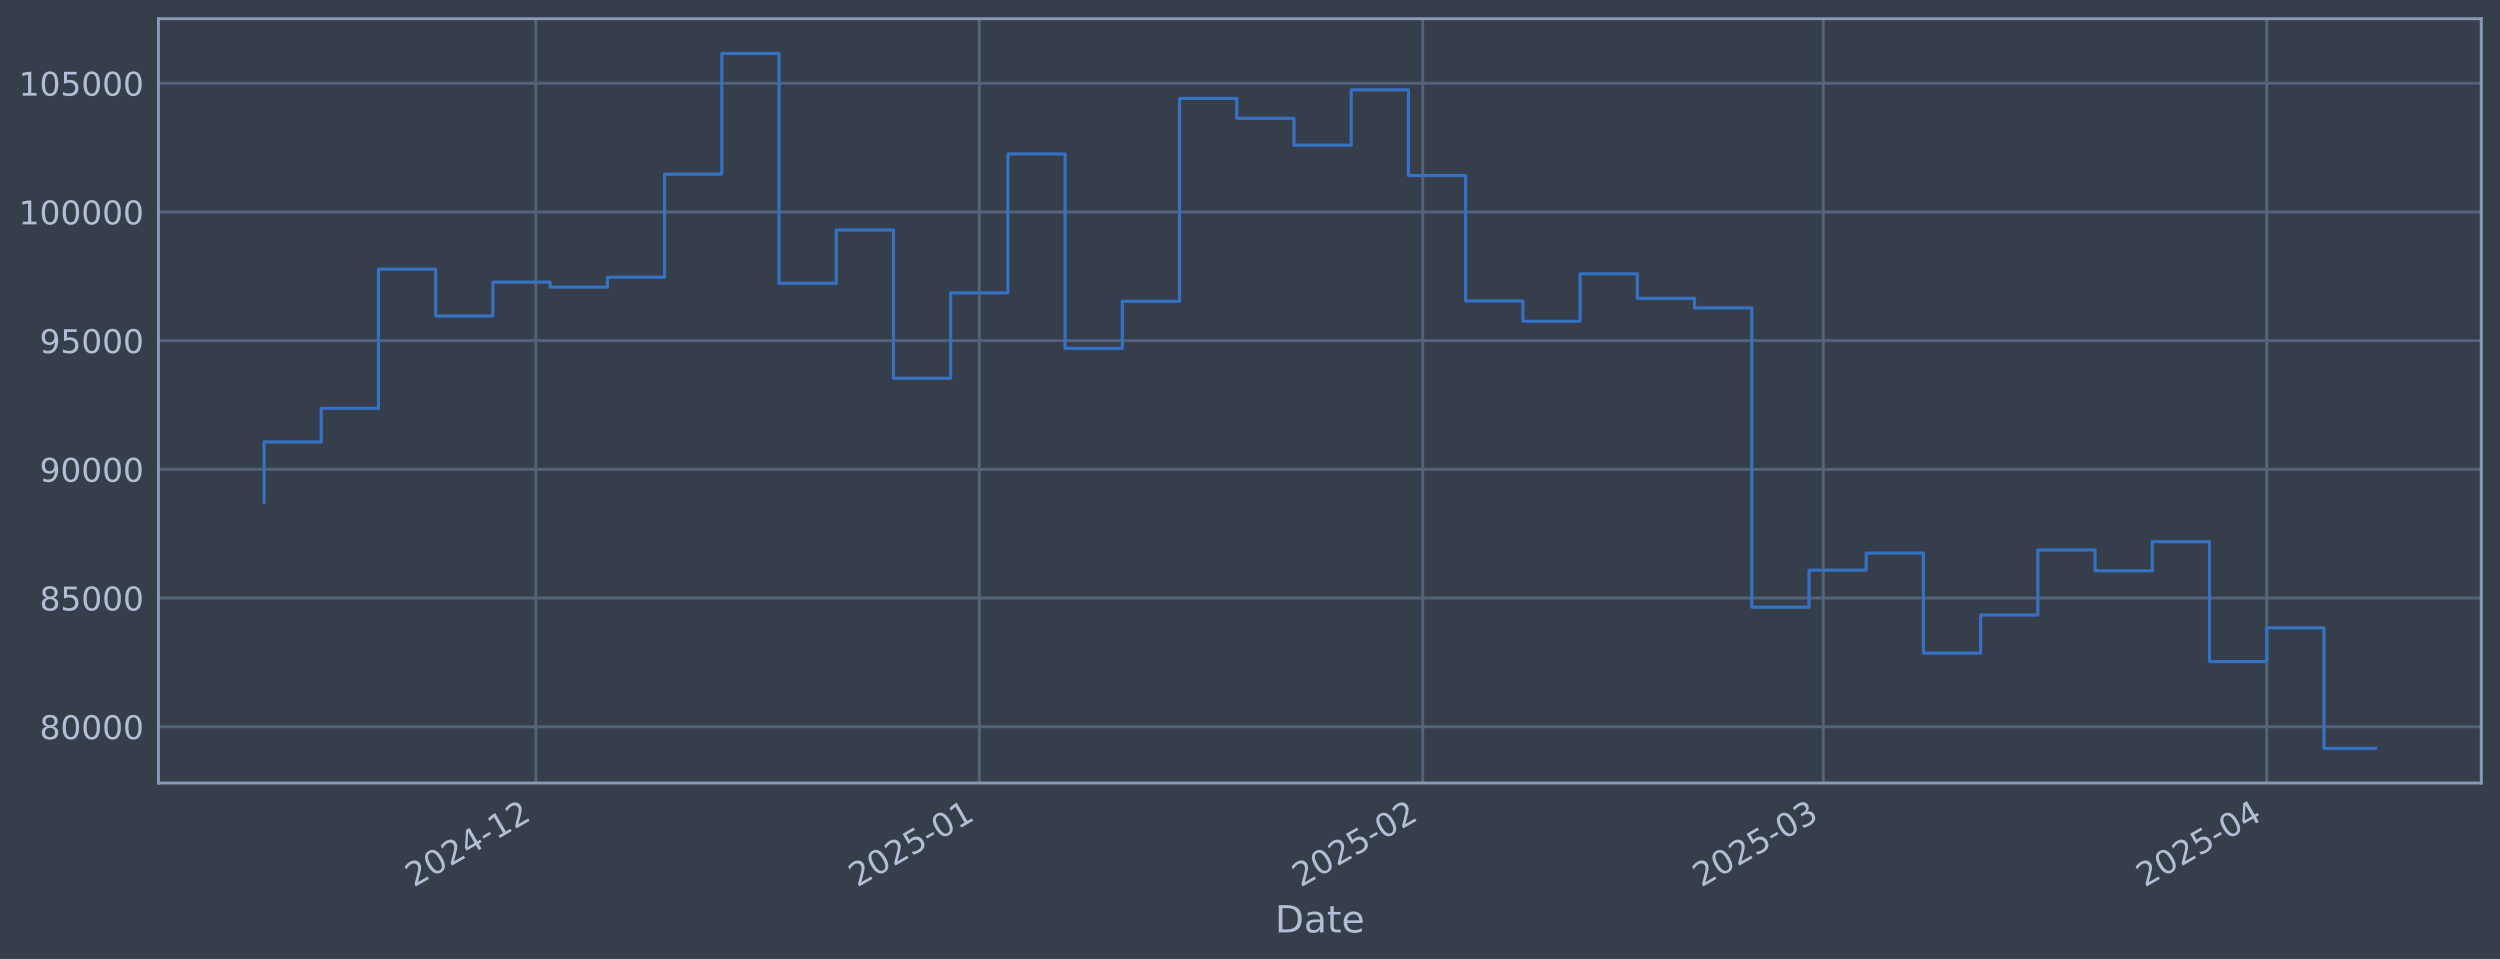
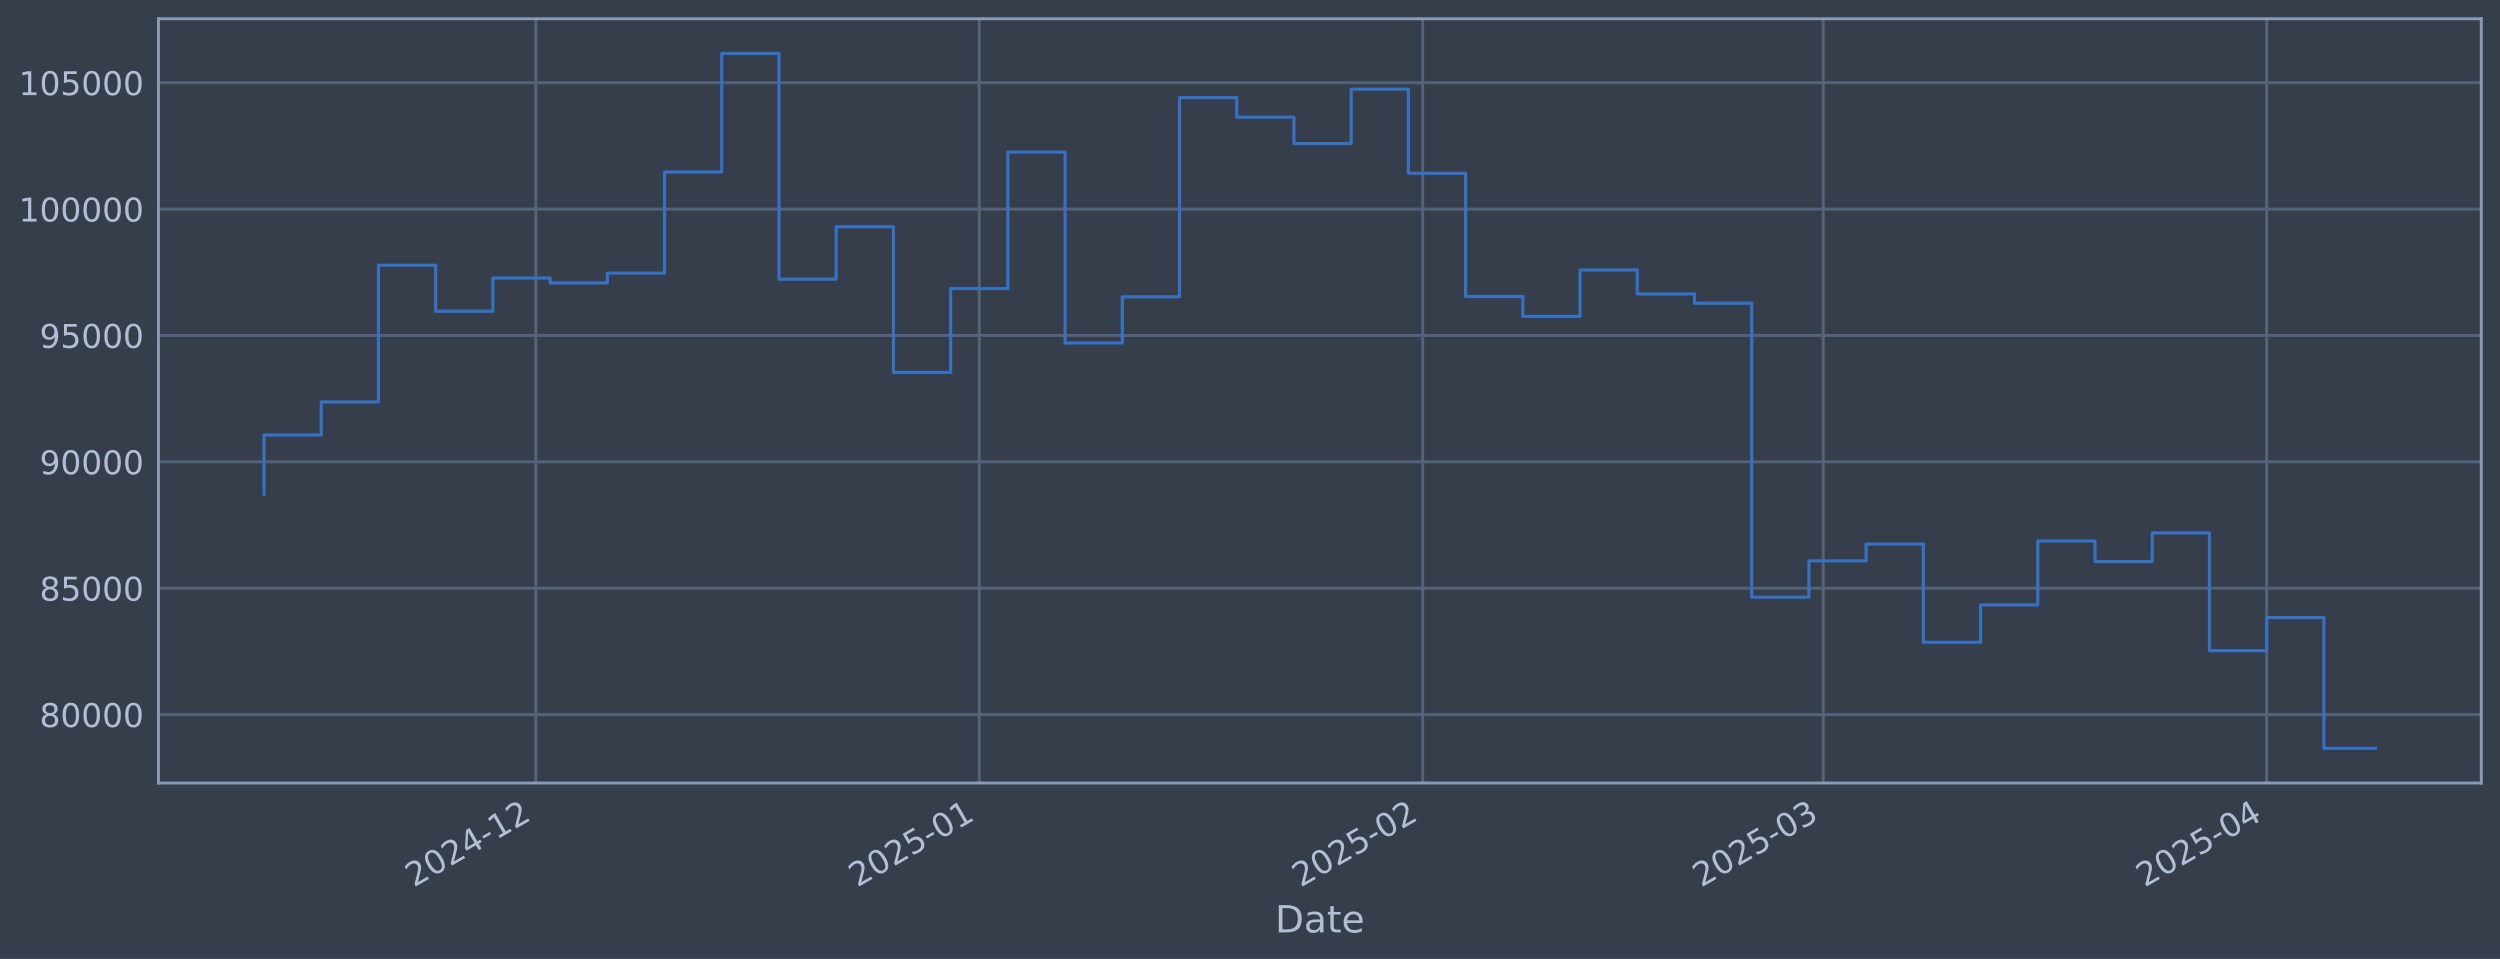
<svg xmlns="http://www.w3.org/2000/svg" xmlns:xlink="http://www.w3.org/1999/xlink" width="960.9pt" height="368.58pt" viewBox="0 0 960.9 368.58" version="1.1">
  <defs>
    <style type="text/css">*{stroke-linejoin: round; stroke-linecap: butt}</style>
  </defs>
  <g id="figure_1">
    <g id="patch_1">
      <path d="M 0 368.58  L 960.9 368.58  L 960.9 0  L 0 0  z " style="fill: #373e4b" />
    </g>
    <g id="axes_1">
      <g id="patch_2">
        <path d="M 60.901 300.96  L 953.701 300.96  L 953.701 7.2  L 60.901 7.2  z " style="fill: #373e4b" />
      </g>
      <g id="matplotlib.axis_1">
        <g id="xtick_1">
          <g id="line2d_1">
-             <path d="M 205.95 300.96  L 205.95 7.2  " clip-path="url(#pab7051447f)" style="fill: none; stroke: #546379; stroke-width: 1.12; stroke-linecap: square" />
+             <path d="M 205.946 300.96  L 205.946 7.2  " clip-path="url(#p6060125f23)" style="fill: none; stroke: #546379; stroke-width: 1.12; stroke-linecap: square" />
          </g>
          <g id="line2d_2" />
          <g id="text_1">
-             <g style="fill: #b1bed6" transform="translate(159.0463 341.1745) rotate(-30) scale(0.126 -0.126)">
+             <g style="fill: #b1bed6" transform="translate(159.0424 341.1745) rotate(-30) scale(0.126 -0.126)">
              <defs>
                <path id="DejaVuSans-32" d="M 1228 531  L 3431 531  L 3431 0  L 469 0  L 469 531  Q 828 903 1448 1529  Q 2069 2156 2228 2338  Q 2531 2678 2651 2914  Q 2772 3150 2772 3378  Q 2772 3750 2511 3984  Q 2250 4219 1831 4219  Q 1534 4219 1204 4116  Q 875 4013 500 3803  L 500 4441  Q 881 4594 1212 4672  Q 1544 4750 1819 4750  Q 2544 4750 2975 4387  Q 3406 4025 3406 3419  Q 3406 3131 3298 2873  Q 3191 2616 2906 2266  Q 2828 2175 2409 1742  Q 1991 1309 1228 531  z " transform="scale(0.015625)" />
                <path id="DejaVuSans-30" d="M 2034 4250  Q 1547 4250 1301 3770  Q 1056 3291 1056 2328  Q 1056 1369 1301 889  Q 1547 409 2034 409  Q 2525 409 2770 889  Q 3016 1369 3016 2328  Q 3016 3291 2770 3770  Q 2525 4250 2034 4250  z M 2034 4750  Q 2819 4750 3233 4129  Q 3647 3509 3647 2328  Q 3647 1150 3233 529  Q 2819 -91 2034 -91  Q 1250 -91 836 529  Q 422 1150 422 2328  Q 422 3509 836 4129  Q 1250 4750 2034 4750  z " transform="scale(0.015625)" />
                <path id="DejaVuSans-34" d="M 2419 4116  L 825 1625  L 2419 1625  L 2419 4116  z M 2253 4666  L 3047 4666  L 3047 1625  L 3713 1625  L 3713 1100  L 3047 1100  L 3047 0  L 2419 0  L 2419 1100  L 313 1100  L 313 1709  L 2253 4666  z " transform="scale(0.015625)" />
                <path id="DejaVuSans-2d" d="M 313 2009  L 1997 2009  L 1997 1497  L 313 1497  L 313 2009  z " transform="scale(0.015625)" />
                <path id="DejaVuSans-31" d="M 794 531  L 1825 531  L 1825 4091  L 703 3866  L 703 4441  L 1819 4666  L 2450 4666  L 2450 531  L 3481 531  L 3481 0  L 794 0  L 794 531  z " transform="scale(0.015625)" />
              </defs>
              <use xlink:href="#DejaVuSans-32" />
              <use xlink:href="#DejaVuSans-30" transform="translate(63.62305 0)" />
              <use xlink:href="#DejaVuSans-32" transform="translate(127.2461 0)" />
              <use xlink:href="#DejaVuSans-34" transform="translate(190.8691 0)" />
              <use xlink:href="#DejaVuSans-2d" transform="translate(254.4922 0)" />
              <use xlink:href="#DejaVuSans-31" transform="translate(290.5762 0)" />
              <use xlink:href="#DejaVuSans-32" transform="translate(354.1992 0)" />
            </g>
          </g>
        </g>
        <g id="xtick_2">
          <g id="line2d_3">
-             <path d="M 376.396 300.96  L 376.396 7.2  " clip-path="url(#pab7051447f)" style="fill: none; stroke: #546379; stroke-width: 1.12; stroke-linecap: square" />
+             <path d="M 376.386 300.96  L 376.386 7.2  " clip-path="url(#p6060125f23)" style="fill: none; stroke: #546379; stroke-width: 1.12; stroke-linecap: square" />
          </g>
          <g id="line2d_4" />
          <g id="text_2">
-             <g style="fill: #b1bed6" transform="translate(329.493 341.1745) rotate(-30) scale(0.126 -0.126)">
+             <g style="fill: #b1bed6" transform="translate(329.4827 341.1745) rotate(-30) scale(0.126 -0.126)">
              <defs>
                <path id="DejaVuSans-35" d="M 691 4666  L 3169 4666  L 3169 4134  L 1269 4134  L 1269 2991  Q 1406 3038 1543 3061  Q 1681 3084 1819 3084  Q 2600 3084 3056 2656  Q 3513 2228 3513 1497  Q 3513 744 3044 326  Q 2575 -91 1722 -91  Q 1428 -91 1123 -41  Q 819 9 494 109  L 494 744  Q 775 591 1075 516  Q 1375 441 1709 441  Q 2250 441 2565 725  Q 2881 1009 2881 1497  Q 2881 1984 2565 2268  Q 2250 2553 1709 2553  Q 1456 2553 1204 2497  Q 953 2441 691 2322  L 691 4666  z " transform="scale(0.015625)" />
              </defs>
              <use xlink:href="#DejaVuSans-32" />
              <use xlink:href="#DejaVuSans-30" transform="translate(63.62305 0)" />
              <use xlink:href="#DejaVuSans-32" transform="translate(127.2461 0)" />
              <use xlink:href="#DejaVuSans-35" transform="translate(190.8691 0)" />
              <use xlink:href="#DejaVuSans-2d" transform="translate(254.4922 0)" />
              <use xlink:href="#DejaVuSans-30" transform="translate(290.5762 0)" />
              <use xlink:href="#DejaVuSans-31" transform="translate(354.1992 0)" />
            </g>
          </g>
        </g>
        <g id="xtick_3">
          <g id="line2d_5">
-             <path d="M 546.843 300.96  L 546.843 7.2  " clip-path="url(#pab7051447f)" style="fill: none; stroke: #546379; stroke-width: 1.12; stroke-linecap: square" />
+             <path d="M 546.826 300.96  L 546.826 7.2  " clip-path="url(#p6060125f23)" style="fill: none; stroke: #546379; stroke-width: 1.12; stroke-linecap: square" />
          </g>
          <g id="line2d_6" />
          <g id="text_3">
-             <g style="fill: #b1bed6" transform="translate(499.9396 341.1745) rotate(-30) scale(0.126 -0.126)">
+             <g style="fill: #b1bed6" transform="translate(499.923 341.1745) rotate(-30) scale(0.126 -0.126)">
              <use xlink:href="#DejaVuSans-32" />
              <use xlink:href="#DejaVuSans-30" transform="translate(63.62305 0)" />
              <use xlink:href="#DejaVuSans-32" transform="translate(127.2461 0)" />
              <use xlink:href="#DejaVuSans-35" transform="translate(190.8691 0)" />
              <use xlink:href="#DejaVuSans-2d" transform="translate(254.4922 0)" />
              <use xlink:href="#DejaVuSans-30" transform="translate(290.5762 0)" />
              <use xlink:href="#DejaVuSans-32" transform="translate(354.1992 0)" />
            </g>
          </g>
        </g>
        <g id="xtick_4">
          <g id="line2d_7">
-             <path d="M 700.795 300.96  L 700.795 7.2  " clip-path="url(#pab7051447f)" style="fill: none; stroke: #546379; stroke-width: 1.12; stroke-linecap: square" />
+             <path d="M 700.772 300.96  L 700.772 7.2  " clip-path="url(#p6060125f23)" style="fill: none; stroke: #546379; stroke-width: 1.12; stroke-linecap: square" />
          </g>
          <g id="line2d_8" />
          <g id="text_4">
-             <g style="fill: #b1bed6" transform="translate(653.8914 341.1745) rotate(-30) scale(0.126 -0.126)">
+             <g style="fill: #b1bed6" transform="translate(653.8691 341.1745) rotate(-30) scale(0.126 -0.126)">
              <defs>
                <path id="DejaVuSans-33" d="M 2597 2516  Q 3050 2419 3304 2112  Q 3559 1806 3559 1356  Q 3559 666 3084 287  Q 2609 -91 1734 -91  Q 1441 -91 1130 -33  Q 819 25 488 141  L 488 750  Q 750 597 1062 519  Q 1375 441 1716 441  Q 2309 441 2620 675  Q 2931 909 2931 1356  Q 2931 1769 2642 2001  Q 2353 2234 1838 2234  L 1294 2234  L 1294 2753  L 1863 2753  Q 2328 2753 2575 2939  Q 2822 3125 2822 3475  Q 2822 3834 2567 4026  Q 2313 4219 1838 4219  Q 1578 4219 1281 4162  Q 984 4106 628 3988  L 628 4550  Q 988 4650 1302 4700  Q 1616 4750 1894 4750  Q 2613 4750 3031 4423  Q 3450 4097 3450 3541  Q 3450 3153 3228 2886  Q 3006 2619 2597 2516  z " transform="scale(0.015625)" />
              </defs>
              <use xlink:href="#DejaVuSans-32" />
              <use xlink:href="#DejaVuSans-30" transform="translate(63.62305 0)" />
              <use xlink:href="#DejaVuSans-32" transform="translate(127.2461 0)" />
              <use xlink:href="#DejaVuSans-35" transform="translate(190.8691 0)" />
              <use xlink:href="#DejaVuSans-2d" transform="translate(254.4922 0)" />
              <use xlink:href="#DejaVuSans-30" transform="translate(290.5762 0)" />
              <use xlink:href="#DejaVuSans-33" transform="translate(354.1992 0)" />
            </g>
          </g>
        </g>
        <g id="xtick_5">
          <g id="line2d_9">
-             <path d="M 871.241 300.96  L 871.241 7.2  " clip-path="url(#pab7051447f)" style="fill: none; stroke: #546379; stroke-width: 1.12; stroke-linecap: square" />
+             <path d="M 871.213 300.96  L 871.213 7.2  " clip-path="url(#p6060125f23)" style="fill: none; stroke: #546379; stroke-width: 1.12; stroke-linecap: square" />
          </g>
          <g id="line2d_10" />
          <g id="text_5">
-             <g style="fill: #b1bed6" transform="translate(824.338 341.1745) rotate(-30) scale(0.126 -0.126)">
+             <g style="fill: #b1bed6" transform="translate(824.3093 341.1745) rotate(-30) scale(0.126 -0.126)">
              <use xlink:href="#DejaVuSans-32" />
              <use xlink:href="#DejaVuSans-30" transform="translate(63.62305 0)" />
              <use xlink:href="#DejaVuSans-32" transform="translate(127.2461 0)" />
              <use xlink:href="#DejaVuSans-35" transform="translate(190.8691 0)" />
              <use xlink:href="#DejaVuSans-2d" transform="translate(254.4922 0)" />
              <use xlink:href="#DejaVuSans-30" transform="translate(290.5762 0)" />
              <use xlink:href="#DejaVuSans-34" transform="translate(354.1992 0)" />
            </g>
          </g>
        </g>
        <g id="text_6">
          <g style="fill: #b1bed6" transform="translate(490.0914 358.3856) scale(0.144 -0.144)">
            <defs>
              <path id="DejaVuSans-44" d="M 1259 4147  L 1259 519  L 2022 519  Q 2988 519 3436 956  Q 3884 1394 3884 2338  Q 3884 3275 3436 3711  Q 2988 4147 2022 4147  L 1259 4147  z M 628 4666  L 1925 4666  Q 3281 4666 3915 4102  Q 4550 3538 4550 2338  Q 4550 1131 3912 565  Q 3275 0 1925 0  L 628 0  L 628 4666  z " transform="scale(0.015625)" />
              <path id="DejaVuSans-61" d="M 2194 1759  Q 1497 1759 1228 1600  Q 959 1441 959 1056  Q 959 750 1161 570  Q 1363 391 1709 391  Q 2188 391 2477 730  Q 2766 1069 2766 1631  L 2766 1759  L 2194 1759  z M 3341 1997  L 3341 0  L 2766 0  L 2766 531  Q 2569 213 2275 61  Q 1981 -91 1556 -91  Q 1019 -91 701 211  Q 384 513 384 1019  Q 384 1609 779 1909  Q 1175 2209 1959 2209  L 2766 2209  L 2766 2266  Q 2766 2663 2505 2880  Q 2244 3097 1772 3097  Q 1472 3097 1187 3025  Q 903 2953 641 2809  L 641 3341  Q 956 3463 1253 3523  Q 1550 3584 1831 3584  Q 2591 3584 2966 3190  Q 3341 2797 3341 1997  z " transform="scale(0.015625)" />
              <path id="DejaVuSans-74" d="M 1172 4494  L 1172 3500  L 2356 3500  L 2356 3053  L 1172 3053  L 1172 1153  Q 1172 725 1289 603  Q 1406 481 1766 481  L 2356 481  L 2356 0  L 1766 0  Q 1100 0 847 248  Q 594 497 594 1153  L 594 3053  L 172 3053  L 172 3500  L 594 3500  L 594 4494  L 1172 4494  z " transform="scale(0.015625)" />
              <path id="DejaVuSans-65" d="M 3597 1894  L 3597 1613  L 953 1613  Q 991 1019 1311 708  Q 1631 397 2203 397  Q 2534 397 2845 478  Q 3156 559 3463 722  L 3463 178  Q 3153 47 2828 -22  Q 2503 -91 2169 -91  Q 1331 -91 842 396  Q 353 884 353 1716  Q 353 2575 817 3079  Q 1281 3584 2069 3584  Q 2775 3584 3186 3129  Q 3597 2675 3597 1894  z M 3022 2063  Q 3016 2534 2758 2815  Q 2500 3097 2075 3097  Q 1594 3097 1305 2825  Q 1016 2553 972 2059  L 3022 2063  z " transform="scale(0.015625)" />
            </defs>
            <use xlink:href="#DejaVuSans-44" />
            <use xlink:href="#DejaVuSans-61" transform="translate(77.00195 0)" />
            <use xlink:href="#DejaVuSans-74" transform="translate(138.2812 0)" />
            <use xlink:href="#DejaVuSans-65" transform="translate(177.4902 0)" />
          </g>
        </g>
      </g>
      <g id="matplotlib.axis_2">
        <g id="ytick_1">
          <g id="line2d_11">
-             <path d="M 60.901 279.324  L 953.701 279.324  " clip-path="url(#pab7051447f)" style="fill: none; stroke: #546379; stroke-width: 1.12; stroke-linecap: square" />
+             <path d="M 60.901 274.658  L 953.701 274.658  " clip-path="url(#p6060125f23)" style="fill: none; stroke: #546379; stroke-width: 1.12; stroke-linecap: square" />
          </g>
          <g id="line2d_12" />
          <g id="text_7">
-             <g style="fill: #b1bed6" transform="translate(15.21675 284.1106) scale(0.126 -0.126)">
+             <g style="fill: #b1bed6" transform="translate(15.21675 279.4454) scale(0.126 -0.126)">
              <defs>
                <path id="DejaVuSans-38" d="M 2034 2216  Q 1584 2216 1326 1975  Q 1069 1734 1069 1313  Q 1069 891 1326 650  Q 1584 409 2034 409  Q 2484 409 2743 651  Q 3003 894 3003 1313  Q 3003 1734 2745 1975  Q 2488 2216 2034 2216  z M 1403 2484  Q 997 2584 770 2862  Q 544 3141 544 3541  Q 544 4100 942 4425  Q 1341 4750 2034 4750  Q 2731 4750 3128 4425  Q 3525 4100 3525 3541  Q 3525 3141 3298 2862  Q 3072 2584 2669 2484  Q 3125 2378 3379 2068  Q 3634 1759 3634 1313  Q 3634 634 3220 271  Q 2806 -91 2034 -91  Q 1263 -91 848 271  Q 434 634 434 1313  Q 434 1759 690 2068  Q 947 2378 1403 2484  z M 1172 3481  Q 1172 3119 1398 2916  Q 1625 2713 2034 2713  Q 2441 2713 2670 2916  Q 2900 3119 2900 3481  Q 2900 3844 2670 4047  Q 2441 4250 2034 4250  Q 1625 4250 1398 4047  Q 1172 3844 1172 3481  z " transform="scale(0.015625)" />
              </defs>
              <use xlink:href="#DejaVuSans-38" />
              <use xlink:href="#DejaVuSans-30" transform="translate(63.62305 0)" />
              <use xlink:href="#DejaVuSans-30" transform="translate(127.2461 0)" />
              <use xlink:href="#DejaVuSans-30" transform="translate(190.8691 0)" />
              <use xlink:href="#DejaVuSans-30" transform="translate(254.4922 0)" />
            </g>
          </g>
        </g>
        <g id="ytick_2">
          <g id="line2d_13">
-             <path d="M 60.901 229.857  L 953.701 229.857  " clip-path="url(#pab7051447f)" style="fill: none; stroke: #546379; stroke-width: 1.12; stroke-linecap: square" />
+             <path d="M 60.901 226.083  L 953.701 226.083  " clip-path="url(#p6060125f23)" style="fill: none; stroke: #546379; stroke-width: 1.12; stroke-linecap: square" />
          </g>
          <g id="line2d_14" />
          <g id="text_8">
-             <g style="fill: #b1bed6" transform="translate(15.21675 234.6438) scale(0.126 -0.126)">
+             <g style="fill: #b1bed6" transform="translate(15.21675 230.8704) scale(0.126 -0.126)">
              <use xlink:href="#DejaVuSans-38" />
              <use xlink:href="#DejaVuSans-35" transform="translate(63.62305 0)" />
              <use xlink:href="#DejaVuSans-30" transform="translate(127.2461 0)" />
              <use xlink:href="#DejaVuSans-30" transform="translate(190.8691 0)" />
              <use xlink:href="#DejaVuSans-30" transform="translate(254.4922 0)" />
            </g>
          </g>
        </g>
        <g id="ytick_3">
          <g id="line2d_15">
-             <path d="M 60.901 180.39  L 953.701 180.39  " clip-path="url(#pab7051447f)" style="fill: none; stroke: #546379; stroke-width: 1.12; stroke-linecap: square" />
+             <path d="M 60.901 177.508  L 953.701 177.508  " clip-path="url(#p6060125f23)" style="fill: none; stroke: #546379; stroke-width: 1.12; stroke-linecap: square" />
          </g>
          <g id="line2d_16" />
          <g id="text_9">
-             <g style="fill: #b1bed6" transform="translate(15.21675 185.177) scale(0.126 -0.126)">
+             <g style="fill: #b1bed6" transform="translate(15.21675 182.2954) scale(0.126 -0.126)">
              <defs>
                <path id="DejaVuSans-39" d="M 703 97  L 703 672  Q 941 559 1184 500  Q 1428 441 1663 441  Q 2288 441 2617 861  Q 2947 1281 2994 2138  Q 2813 1869 2534 1725  Q 2256 1581 1919 1581  Q 1219 1581 811 2004  Q 403 2428 403 3163  Q 403 3881 828 4315  Q 1253 4750 1959 4750  Q 2769 4750 3195 4129  Q 3622 3509 3622 2328  Q 3622 1225 3098 567  Q 2575 -91 1691 -91  Q 1453 -91 1209 -44  Q 966 3 703 97  z M 1959 2075  Q 2384 2075 2632 2365  Q 2881 2656 2881 3163  Q 2881 3666 2632 3958  Q 2384 4250 1959 4250  Q 1534 4250 1286 3958  Q 1038 3666 1038 3163  Q 1038 2656 1286 2365  Q 1534 2075 1959 2075  z " transform="scale(0.015625)" />
              </defs>
              <use xlink:href="#DejaVuSans-39" />
              <use xlink:href="#DejaVuSans-30" transform="translate(63.62305 0)" />
              <use xlink:href="#DejaVuSans-30" transform="translate(127.2461 0)" />
              <use xlink:href="#DejaVuSans-30" transform="translate(190.8691 0)" />
              <use xlink:href="#DejaVuSans-30" transform="translate(254.4922 0)" />
            </g>
          </g>
        </g>
        <g id="ytick_4">
          <g id="line2d_17">
-             <path d="M 60.901 130.923  L 953.701 130.923  " clip-path="url(#pab7051447f)" style="fill: none; stroke: #546379; stroke-width: 1.12; stroke-linecap: square" />
+             <path d="M 60.901 128.933  L 953.701 128.933  " clip-path="url(#p6060125f23)" style="fill: none; stroke: #546379; stroke-width: 1.12; stroke-linecap: square" />
          </g>
          <g id="line2d_18" />
          <g id="text_10">
-             <g style="fill: #b1bed6" transform="translate(15.21675 135.7102) scale(0.126 -0.126)">
+             <g style="fill: #b1bed6" transform="translate(15.21675 133.7204) scale(0.126 -0.126)">
              <use xlink:href="#DejaVuSans-39" />
              <use xlink:href="#DejaVuSans-35" transform="translate(63.62305 0)" />
              <use xlink:href="#DejaVuSans-30" transform="translate(127.2461 0)" />
              <use xlink:href="#DejaVuSans-30" transform="translate(190.8691 0)" />
              <use xlink:href="#DejaVuSans-30" transform="translate(254.4922 0)" />
            </g>
          </g>
        </g>
        <g id="ytick_5">
          <g id="line2d_19">
-             <path d="M 60.901 81.456  L 953.701 81.456  " clip-path="url(#pab7051447f)" style="fill: none; stroke: #546379; stroke-width: 1.12; stroke-linecap: square" />
+             <path d="M 60.901 80.358  L 953.701 80.358  " clip-path="url(#p6060125f23)" style="fill: none; stroke: #546379; stroke-width: 1.12; stroke-linecap: square" />
          </g>
          <g id="line2d_20" />
          <g id="text_11">
-             <g style="fill: #b1bed6" transform="translate(7.2 86.24338) scale(0.126 -0.126)">
+             <g style="fill: #b1bed6" transform="translate(7.2 85.14539) scale(0.126 -0.126)">
              <use xlink:href="#DejaVuSans-31" />
              <use xlink:href="#DejaVuSans-30" transform="translate(63.62305 0)" />
              <use xlink:href="#DejaVuSans-30" transform="translate(127.2461 0)" />
              <use xlink:href="#DejaVuSans-30" transform="translate(190.8691 0)" />
              <use xlink:href="#DejaVuSans-30" transform="translate(254.4922 0)" />
              <use xlink:href="#DejaVuSans-30" transform="translate(318.1152 0)" />
            </g>
          </g>
        </g>
        <g id="ytick_6">
          <g id="line2d_21">
-             <path d="M 60.901 31.99  L 953.701 31.99  " clip-path="url(#pab7051447f)" style="fill: none; stroke: #546379; stroke-width: 1.12; stroke-linecap: square" />
+             <path d="M 60.901 31.783  L 953.701 31.783  " clip-path="url(#p6060125f23)" style="fill: none; stroke: #546379; stroke-width: 1.12; stroke-linecap: square" />
          </g>
          <g id="line2d_22" />
          <g id="text_12">
-             <g style="fill: #b1bed6" transform="translate(7.2 36.77657) scale(0.126 -0.126)">
+             <g style="fill: #b1bed6" transform="translate(7.2 36.57038) scale(0.126 -0.126)">
              <use xlink:href="#DejaVuSans-31" />
              <use xlink:href="#DejaVuSans-30" transform="translate(63.62305 0)" />
              <use xlink:href="#DejaVuSans-35" transform="translate(127.2461 0)" />
              <use xlink:href="#DejaVuSans-30" transform="translate(190.8691 0)" />
              <use xlink:href="#DejaVuSans-30" transform="translate(254.4922 0)" />
              <use xlink:href="#DejaVuSans-30" transform="translate(318.1152 0)" />
            </g>
          </g>
        </g>
      </g>
      <g id="line2d_23">
-         <path d="M 101.482 193.056  L 101.482 169.871  L 123.475 169.871  L 123.475 156.948  L 145.469 156.948  L 145.469 103.45  L 167.462 103.45  L 167.462 121.455  L 189.455 121.455  L 189.455 108.429  L 211.448 108.429  L 211.448 110.35  L 233.441 110.35  L 233.441 106.531  L 255.434 106.531  L 255.434 66.938  L 277.427 66.938  L 277.427 20.553  L 299.42 20.553  L 299.42 108.895  L 321.413 108.895  L 321.413 88.381  L 343.407 88.381  L 343.407 145.403  L 365.4 145.403  L 365.4 112.585  L 387.393 112.585  L 387.393 59.164  L 409.386 59.164  L 409.386 133.865  L 431.379 133.865  L 431.379 115.815  L 453.372 115.815  L 453.372 37.838  L 475.365 37.838  L 475.365 45.474  L 497.358 45.474  L 497.358 55.807  L 519.351 55.807  L 519.351 34.523  L 541.345 34.523  L 541.345 67.46  L 563.338 67.46  L 563.338 115.68  L 585.331 115.68  L 585.331 123.483  L 607.324 123.483  L 607.324 105.264  L 629.317 105.264  L 629.317 114.67  L 651.31 114.67  L 651.31 118.311  L 673.303 118.311  L 673.303 233.36  L 695.296 233.36  L 695.296 219.154  L 717.29 219.154  L 717.29 212.588  L 739.283 212.588  L 739.283 251.035  L 761.276 251.035  L 761.276 236.39  L 783.269 236.39  L 783.269 211.38  L 805.262 211.38  L 805.262 219.399  L 827.255 219.399  L 827.255 208.212  L 849.248 208.212  L 849.248 254.282  L 871.241 254.282  L 871.241 241.313  L 893.234 241.313  L 893.234 287.607  L 913.119 287.607  " clip-path="url(#pab7051447f)" style="fill: none; stroke: #3572c6; stroke-width: 1.2; stroke-linecap: square" />
+         <path d="M 101.482 189.946  L 101.482 167.179  L 123.475 167.179  L 123.475 154.489  L 145.467 154.489  L 145.467 101.955  L 167.459 101.955  L 167.459 119.636  L 189.451 119.636  L 189.451 106.845  L 211.444 106.845  L 211.444 108.731  L 233.436 108.731  L 233.436 104.981  L 255.428 104.981  L 255.428 66.101  L 277.421 66.101  L 277.421 20.553  L 299.413 20.553  L 299.413 107.303  L 321.405 107.303  L 321.405 87.158  L 343.398 87.158  L 343.398 143.152  L 365.39 143.152  L 365.39 110.925  L 387.382 110.925  L 387.382 58.467  L 409.374 58.467  L 409.374 131.822  L 431.367 131.822  L 431.367 114.097  L 453.359 114.097  L 453.359 37.526  L 475.351 37.526  L 475.351 45.024  L 497.344 45.024  L 497.344 55.171  L 519.336 55.171  L 519.336 34.271  L 541.328 34.271  L 541.328 66.614  L 563.321 66.614  L 563.321 113.965  L 585.313 113.965  L 585.313 121.628  L 607.305 121.628  L 607.305 103.736  L 629.297 103.736  L 629.297 112.974  L 651.29 112.974  L 651.29 116.549  L 673.282 116.549  L 673.282 229.524  L 695.274 229.524  L 695.274 215.574  L 717.267 215.574  L 717.267 209.126  L 739.259 209.126  L 739.259 246.88  L 761.251 246.88  L 761.251 232.499  L 783.243 232.499  L 783.243 207.94  L 805.236 207.94  L 805.236 215.814  L 827.228 215.814  L 827.228 204.829  L 849.22 204.829  L 849.22 250.068  L 871.213 250.068  L 871.213 237.333  L 893.205 237.333  L 893.205 287.607  L 913.119 287.607  " clip-path="url(#p6060125f23)" style="fill: none; stroke: #3572c6; stroke-width: 1.2; stroke-linecap: square" />
      </g>
      <g id="patch_3">
        <path d="M 60.901 300.96  L 60.901 7.2  " style="fill: none; stroke: #899ab8; stroke-width: 1.12; stroke-linejoin: miter; stroke-linecap: square" />
      </g>
      <g id="patch_4">
        <path d="M 953.701 300.96  L 953.701 7.2  " style="fill: none; stroke: #899ab8; stroke-width: 1.12; stroke-linejoin: miter; stroke-linecap: square" />
      </g>
      <g id="patch_5">
        <path d="M 60.901 300.96  L 953.701 300.96  " style="fill: none; stroke: #899ab8; stroke-width: 1.12; stroke-linejoin: miter; stroke-linecap: square" />
      </g>
      <g id="patch_6">
        <path d="M 60.901 7.2  L 953.701 7.2  " style="fill: none; stroke: #899ab8; stroke-width: 1.12; stroke-linejoin: miter; stroke-linecap: square" />
      </g>
    </g>
  </g>
  <defs>
-     <clipPath id="pab7051447f">
+     <clipPath id="p6060125f23">
      <rect x="60.901" y="7.2" width="892.8" height="293.76" />
    </clipPath>
  </defs>
</svg>
